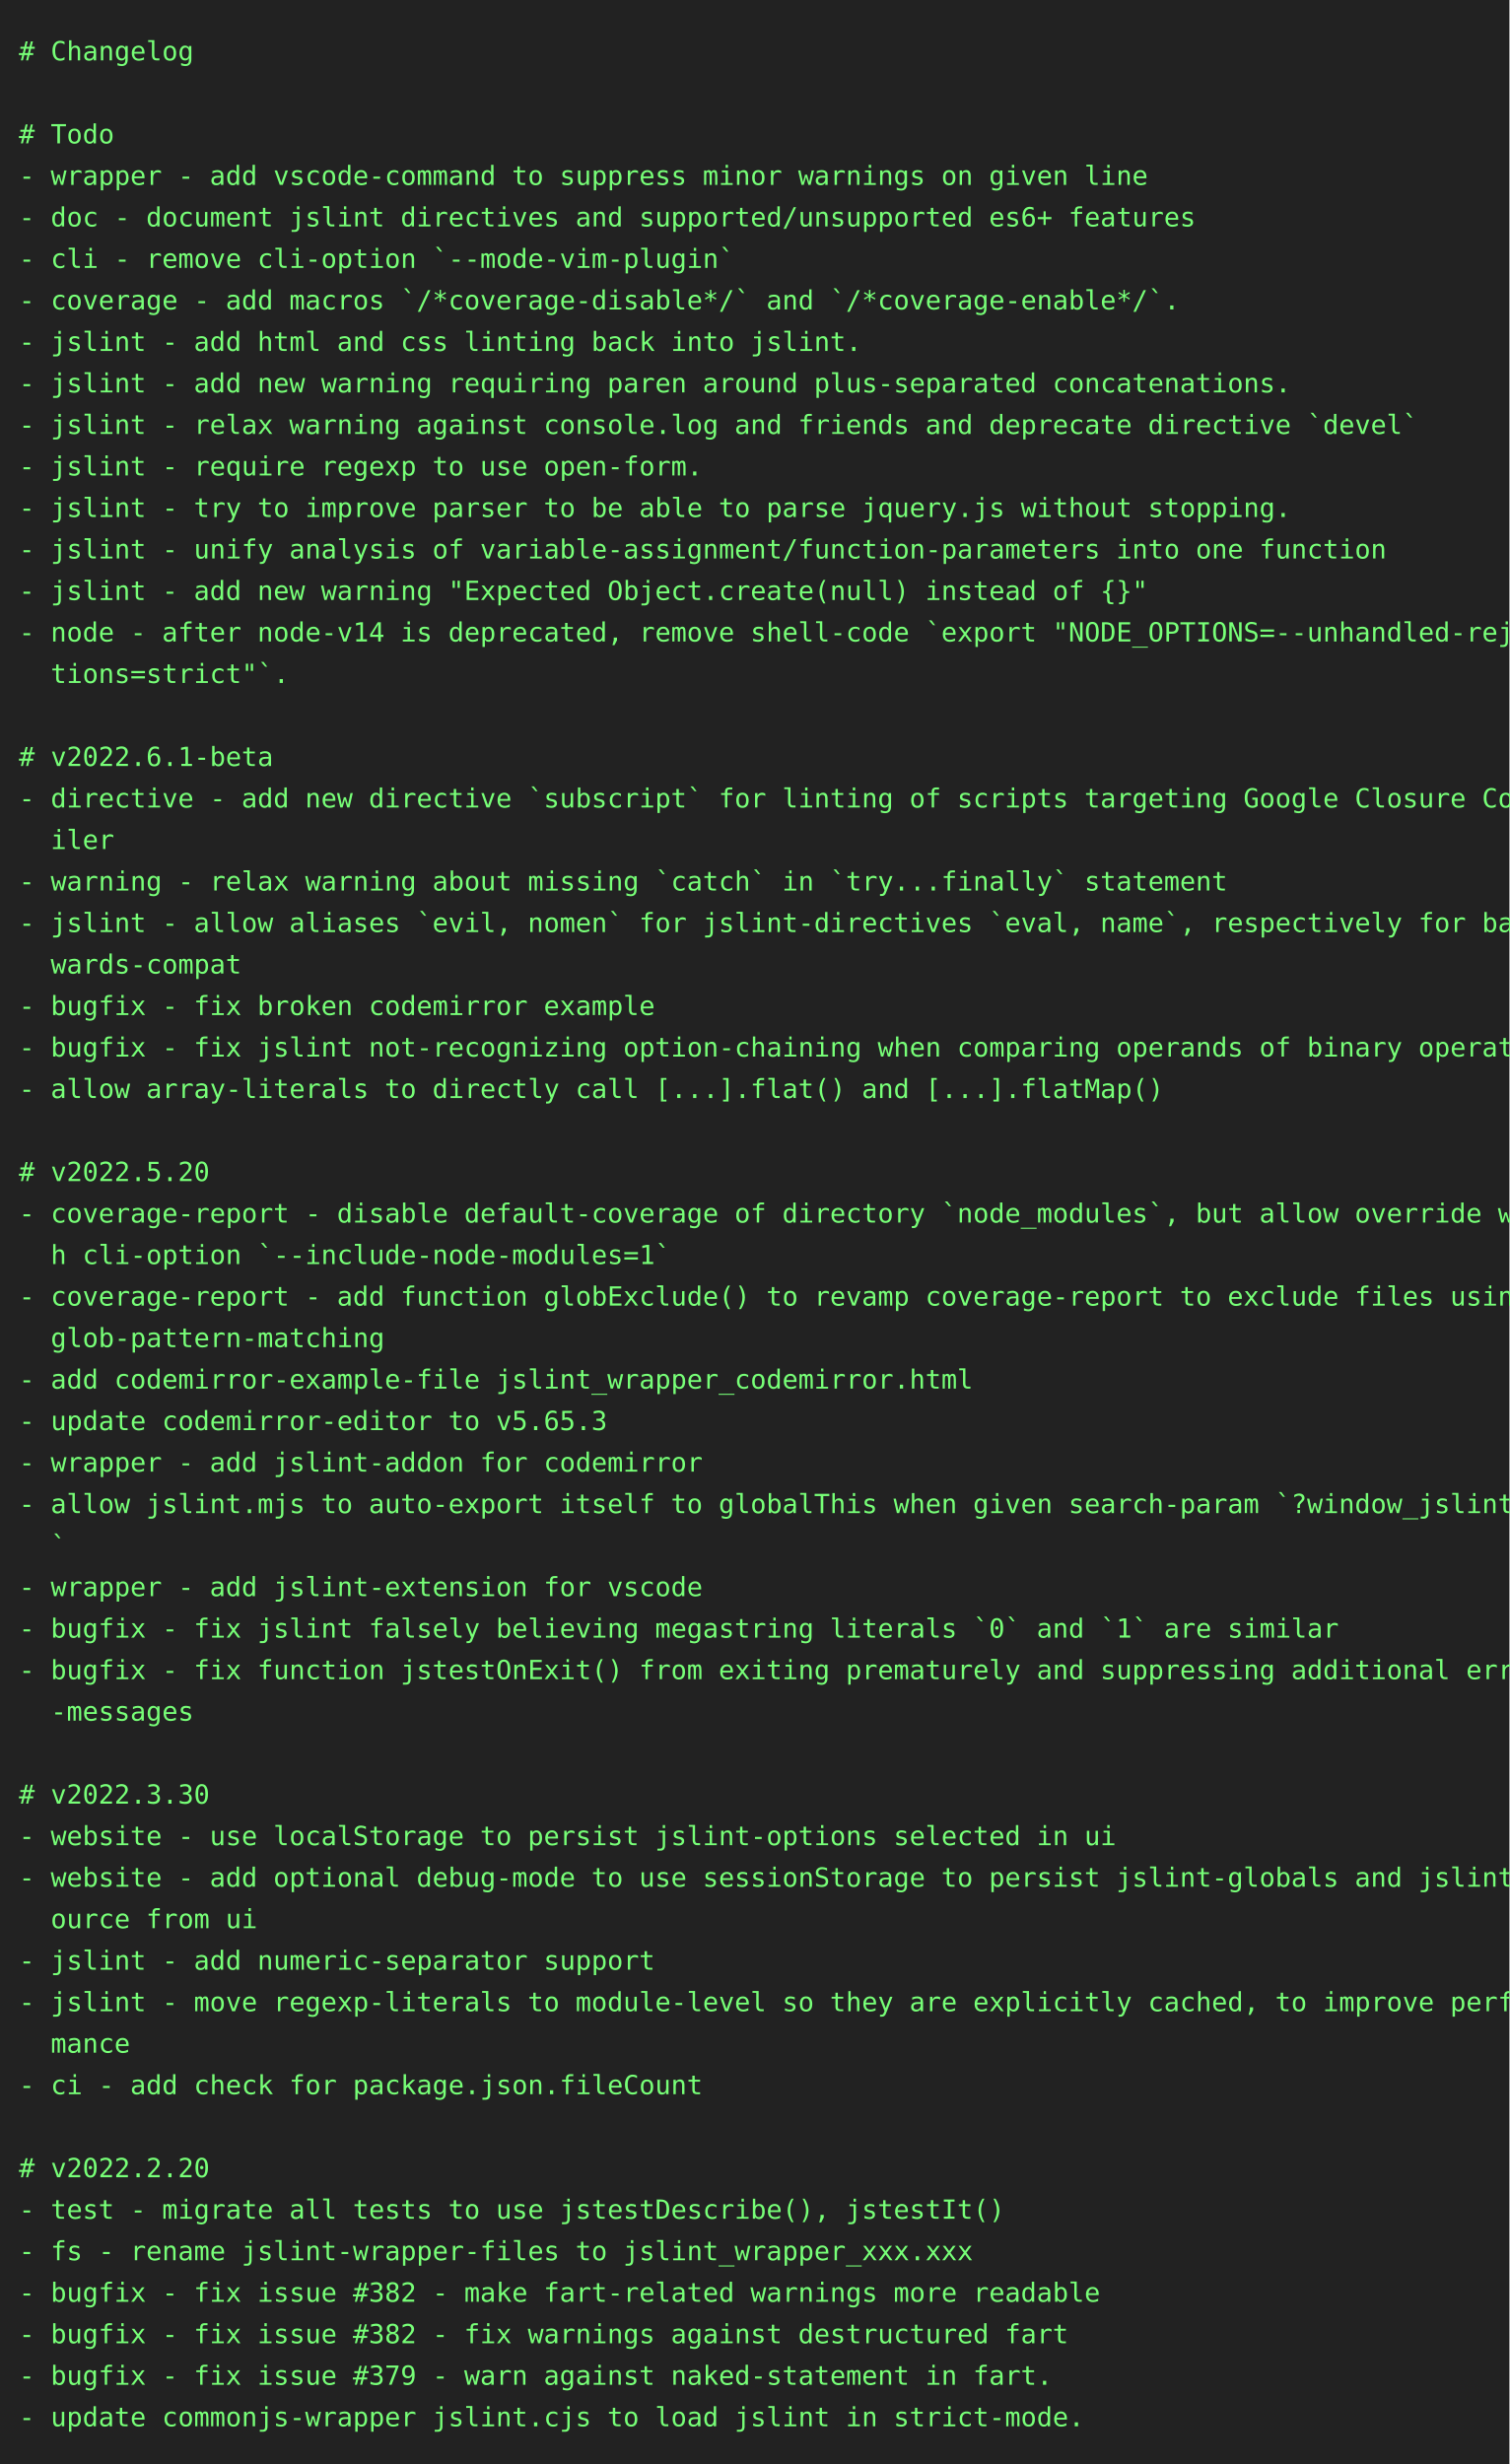
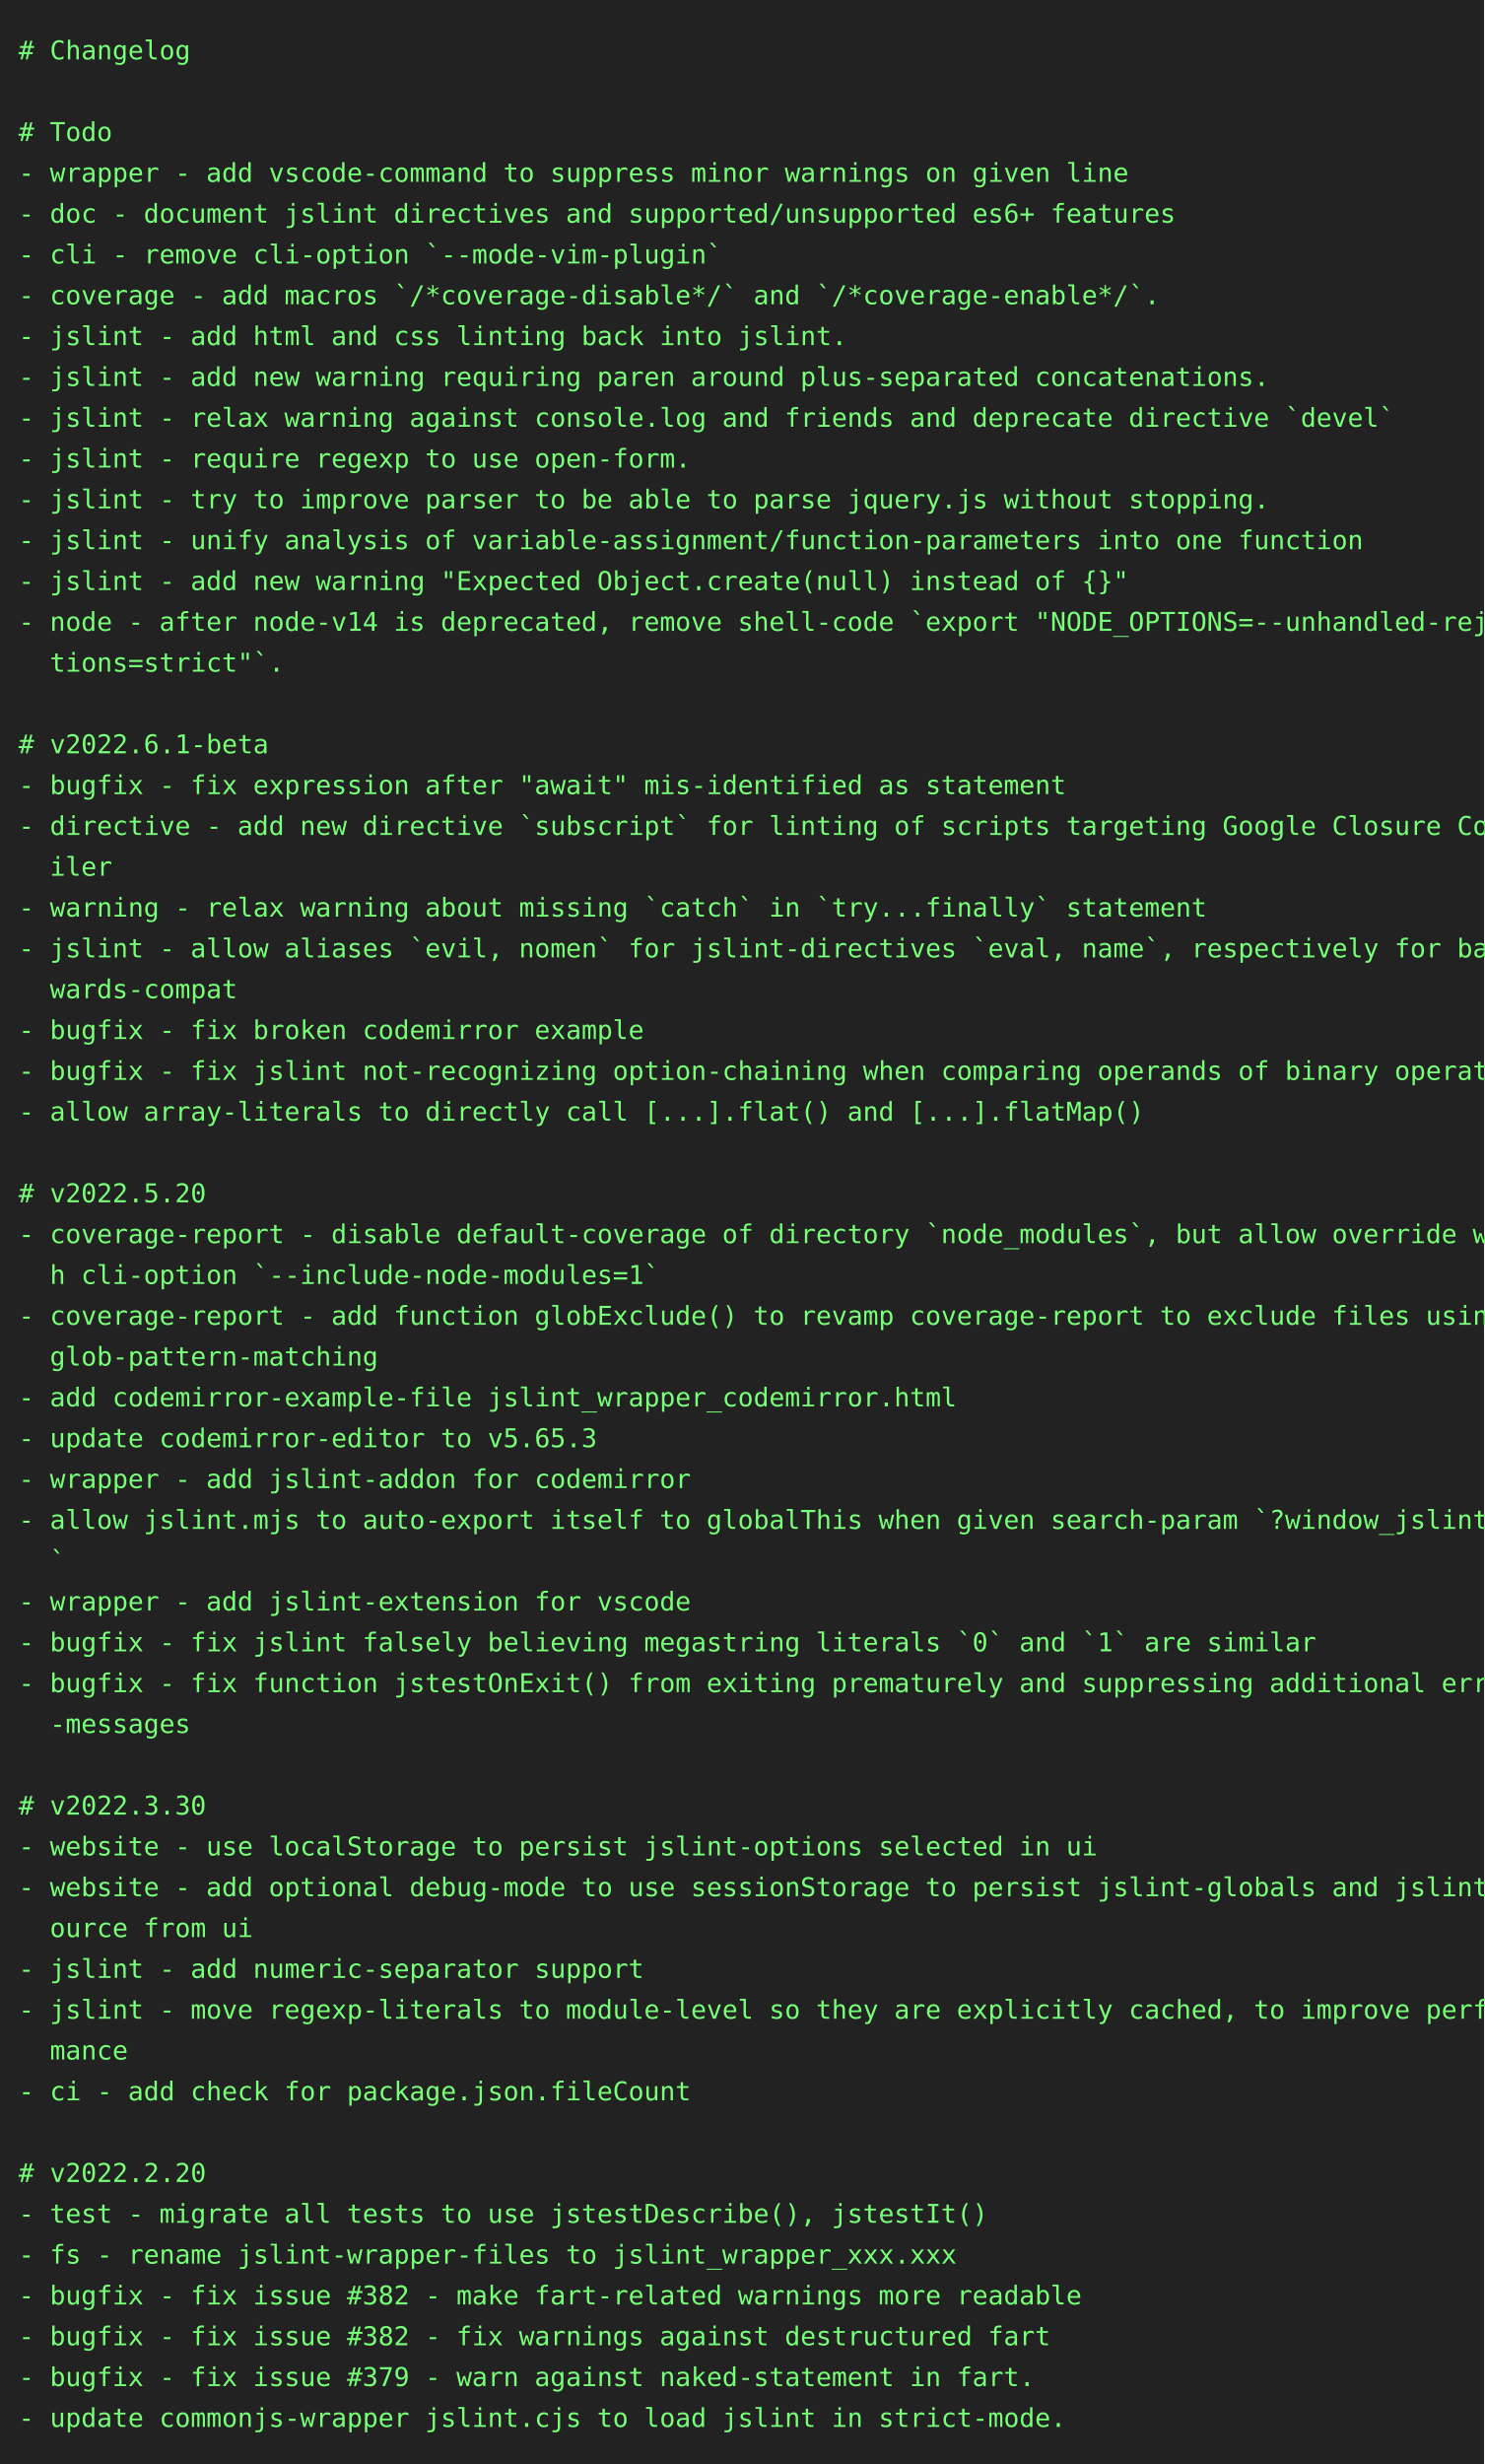
- <svg xmlns="http://www.w3.org/2000/svg" height="1306" width="800">
-   <rect height="1306" fill="#222" width="800" />
+ <svg xmlns="http://www.w3.org/2000/svg" height="1328" width="800">
+   <rect height="1328" fill="#222" width="800" />
  <text fill="#7f7" font-family="consolas, menlo, monospace" font-size="14" xml:space="preserve">
    <tspan lengthAdjust="spacingAndGlyphs" textLength="768" x="10" y="32"># Changelog                                                                                      </tspan>
    <tspan lengthAdjust="spacingAndGlyphs" textLength="768" x="10" y="54">                                                                                                 </tspan>
    <tspan lengthAdjust="spacingAndGlyphs" textLength="768" x="10" y="76"># Todo                                                                                           </tspan>
    <tspan lengthAdjust="spacingAndGlyphs" textLength="768" x="10" y="98">- wrapper - add vscode-command to suppress minor warnings on given line                          </tspan>
    <tspan lengthAdjust="spacingAndGlyphs" textLength="768" x="10" y="120">- doc - document jslint directives and supported/unsupported es6+ features                       </tspan>
    <tspan lengthAdjust="spacingAndGlyphs" textLength="768" x="10" y="142">- cli - remove cli-option `--mode-vim-plugin`                                                    </tspan>
    <tspan lengthAdjust="spacingAndGlyphs" textLength="768" x="10" y="164">- coverage - add macros `/*coverage-disable*/` and `/*coverage-enable*/`.                        </tspan>
    <tspan lengthAdjust="spacingAndGlyphs" textLength="768" x="10" y="186">- jslint - add html and css linting back into jslint.                                            </tspan>
    <tspan lengthAdjust="spacingAndGlyphs" textLength="768" x="10" y="208">- jslint - add new warning requiring paren around plus-separated concatenations.                 </tspan>
    <tspan lengthAdjust="spacingAndGlyphs" textLength="768" x="10" y="230">- jslint - relax warning against console.log and friends and deprecate directive `devel`         </tspan>
    <tspan lengthAdjust="spacingAndGlyphs" textLength="768" x="10" y="252">- jslint - require regexp to use open-form.                                                      </tspan>
    <tspan lengthAdjust="spacingAndGlyphs" textLength="768" x="10" y="274">- jslint - try to improve parser to be able to parse jquery.js without stopping.                 </tspan>
    <tspan lengthAdjust="spacingAndGlyphs" textLength="768" x="10" y="296">- jslint - unify analysis of variable-assignment/function-parameters into one function           </tspan>
    <tspan lengthAdjust="spacingAndGlyphs" textLength="768" x="10" y="318">- jslint - add new warning "Expected Object.create(null) instead of {}"                          </tspan>
    <tspan lengthAdjust="spacingAndGlyphs" textLength="768" x="10" y="340">- node - after node-v14 is deprecated, remove shell-code `export "NODE_OPTIONS=--unhandled-rejec\</tspan>
    <tspan lengthAdjust="spacingAndGlyphs" textLength="768" x="10" y="362">  tions=strict"`.                                                                                </tspan>
    <tspan lengthAdjust="spacingAndGlyphs" textLength="768" x="10" y="384">                                                                                                 </tspan>
    <tspan lengthAdjust="spacingAndGlyphs" textLength="768" x="10" y="406"># v2022.6.1-beta                                                                                 </tspan>
-     <tspan lengthAdjust="spacingAndGlyphs" textLength="768" x="10" y="428">- directive - add new directive `subscript` for linting of scripts targeting Google Closure Comp\</tspan>
-     <tspan lengthAdjust="spacingAndGlyphs" textLength="768" x="10" y="450">  iler                                                                                           </tspan>
-     <tspan lengthAdjust="spacingAndGlyphs" textLength="768" x="10" y="472">- warning - relax warning about missing `catch` in `try...finally` statement                     </tspan>
-     <tspan lengthAdjust="spacingAndGlyphs" textLength="768" x="10" y="494">- jslint - allow aliases `evil, nomen` for jslint-directives `eval, name`, respectively for back\</tspan>
-     <tspan lengthAdjust="spacingAndGlyphs" textLength="768" x="10" y="516">  wards-compat                                                                                   </tspan>
-     <tspan lengthAdjust="spacingAndGlyphs" textLength="768" x="10" y="538">- bugfix - fix broken codemirror example                                                         </tspan>
-     <tspan lengthAdjust="spacingAndGlyphs" textLength="768" x="10" y="560">- bugfix - fix jslint not-recognizing option-chaining when comparing operands of binary operator </tspan>
-     <tspan lengthAdjust="spacingAndGlyphs" textLength="768" x="10" y="582">- allow array-literals to directly call [...].flat() and [...].flatMap()                         </tspan>
-     <tspan lengthAdjust="spacingAndGlyphs" textLength="768" x="10" y="604">                                                                                                 </tspan>
-     <tspan lengthAdjust="spacingAndGlyphs" textLength="768" x="10" y="626"># v2022.5.20                                                                                     </tspan>
-     <tspan lengthAdjust="spacingAndGlyphs" textLength="768" x="10" y="648">- coverage-report - disable default-coverage of directory `node_modules`, but allow override wit\</tspan>
-     <tspan lengthAdjust="spacingAndGlyphs" textLength="768" x="10" y="670">  h cli-option `--include-node-modules=1`                                                        </tspan>
-     <tspan lengthAdjust="spacingAndGlyphs" textLength="768" x="10" y="692">- coverage-report - add function globExclude() to revamp coverage-report to exclude files using \</tspan>
-     <tspan lengthAdjust="spacingAndGlyphs" textLength="768" x="10" y="714">  glob-pattern-matching                                                                          </tspan>
-     <tspan lengthAdjust="spacingAndGlyphs" textLength="768" x="10" y="736">- add codemirror-example-file jslint_wrapper_codemirror.html                                     </tspan>
-     <tspan lengthAdjust="spacingAndGlyphs" textLength="768" x="10" y="758">- update codemirror-editor to v5.65.3                                                            </tspan>
-     <tspan lengthAdjust="spacingAndGlyphs" textLength="768" x="10" y="780">- wrapper - add jslint-addon for codemirror                                                      </tspan>
-     <tspan lengthAdjust="spacingAndGlyphs" textLength="768" x="10" y="802">- allow jslint.mjs to auto-export itself to globalThis when given search-param `?window_jslint=1\</tspan>
-     <tspan lengthAdjust="spacingAndGlyphs" textLength="768" x="10" y="824">  `                                                                                              </tspan>
-     <tspan lengthAdjust="spacingAndGlyphs" textLength="768" x="10" y="846">- wrapper - add jslint-extension for vscode                                                      </tspan>
-     <tspan lengthAdjust="spacingAndGlyphs" textLength="768" x="10" y="868">- bugfix - fix jslint falsely believing megastring literals `0` and `1` are similar              </tspan>
-     <tspan lengthAdjust="spacingAndGlyphs" textLength="768" x="10" y="890">- bugfix - fix function jstestOnExit() from exiting prematurely and suppressing additional error\</tspan>
-     <tspan lengthAdjust="spacingAndGlyphs" textLength="768" x="10" y="912">  -messages                                                                                      </tspan>
-     <tspan lengthAdjust="spacingAndGlyphs" textLength="768" x="10" y="934">                                                                                                 </tspan>
-     <tspan lengthAdjust="spacingAndGlyphs" textLength="768" x="10" y="956"># v2022.3.30                                                                                     </tspan>
-     <tspan lengthAdjust="spacingAndGlyphs" textLength="768" x="10" y="978">- website - use localStorage to persist jslint-options selected in ui                            </tspan>
-     <tspan lengthAdjust="spacingAndGlyphs" textLength="768" x="10" y="1000">- website - add optional debug-mode to use sessionStorage to persist jslint-globals and jslint-s\</tspan>
-     <tspan lengthAdjust="spacingAndGlyphs" textLength="768" x="10" y="1022">  ource from ui                                                                                  </tspan>
-     <tspan lengthAdjust="spacingAndGlyphs" textLength="768" x="10" y="1044">- jslint - add numeric-separator support                                                         </tspan>
-     <tspan lengthAdjust="spacingAndGlyphs" textLength="768" x="10" y="1066">- jslint - move regexp-literals to module-level so they are explicitly cached, to improve perfor\</tspan>
-     <tspan lengthAdjust="spacingAndGlyphs" textLength="768" x="10" y="1088">  mance                                                                                          </tspan>
-     <tspan lengthAdjust="spacingAndGlyphs" textLength="768" x="10" y="1110">- ci - add check for package.json.fileCount                                                      </tspan>
-     <tspan lengthAdjust="spacingAndGlyphs" textLength="768" x="10" y="1132">                                                                                                 </tspan>
-     <tspan lengthAdjust="spacingAndGlyphs" textLength="768" x="10" y="1154"># v2022.2.20                                                                                     </tspan>
-     <tspan lengthAdjust="spacingAndGlyphs" textLength="768" x="10" y="1176">- test - migrate all tests to use jstestDescribe(), jstestIt()                                   </tspan>
-     <tspan lengthAdjust="spacingAndGlyphs" textLength="768" x="10" y="1198">- fs - rename jslint-wrapper-files to jslint_wrapper_xxx.xxx                                     </tspan>
-     <tspan lengthAdjust="spacingAndGlyphs" textLength="768" x="10" y="1220">- bugfix - fix issue #382 - make fart-related warnings more readable                             </tspan>
-     <tspan lengthAdjust="spacingAndGlyphs" textLength="768" x="10" y="1242">- bugfix - fix issue #382 - fix warnings against destructured fart                               </tspan>
-     <tspan lengthAdjust="spacingAndGlyphs" textLength="768" x="10" y="1264">- bugfix - fix issue #379 - warn against naked-statement in fart.                                </tspan>
-     <tspan lengthAdjust="spacingAndGlyphs" textLength="768" x="10" y="1286">- update commonjs-wrapper jslint.cjs to load jslint in strict-mode.                              </tspan>
+     <tspan lengthAdjust="spacingAndGlyphs" textLength="768" x="10" y="428">- bugfix - fix expression after "await" mis-identified as statement                              </tspan>
+     <tspan lengthAdjust="spacingAndGlyphs" textLength="768" x="10" y="450">- directive - add new directive `subscript` for linting of scripts targeting Google Closure Comp\</tspan>
+     <tspan lengthAdjust="spacingAndGlyphs" textLength="768" x="10" y="472">  iler                                                                                           </tspan>
+     <tspan lengthAdjust="spacingAndGlyphs" textLength="768" x="10" y="494">- warning - relax warning about missing `catch` in `try...finally` statement                     </tspan>
+     <tspan lengthAdjust="spacingAndGlyphs" textLength="768" x="10" y="516">- jslint - allow aliases `evil, nomen` for jslint-directives `eval, name`, respectively for back\</tspan>
+     <tspan lengthAdjust="spacingAndGlyphs" textLength="768" x="10" y="538">  wards-compat                                                                                   </tspan>
+     <tspan lengthAdjust="spacingAndGlyphs" textLength="768" x="10" y="560">- bugfix - fix broken codemirror example                                                         </tspan>
+     <tspan lengthAdjust="spacingAndGlyphs" textLength="768" x="10" y="582">- bugfix - fix jslint not-recognizing option-chaining when comparing operands of binary operator </tspan>
+     <tspan lengthAdjust="spacingAndGlyphs" textLength="768" x="10" y="604">- allow array-literals to directly call [...].flat() and [...].flatMap()                         </tspan>
+     <tspan lengthAdjust="spacingAndGlyphs" textLength="768" x="10" y="626">                                                                                                 </tspan>
+     <tspan lengthAdjust="spacingAndGlyphs" textLength="768" x="10" y="648"># v2022.5.20                                                                                     </tspan>
+     <tspan lengthAdjust="spacingAndGlyphs" textLength="768" x="10" y="670">- coverage-report - disable default-coverage of directory `node_modules`, but allow override wit\</tspan>
+     <tspan lengthAdjust="spacingAndGlyphs" textLength="768" x="10" y="692">  h cli-option `--include-node-modules=1`                                                        </tspan>
+     <tspan lengthAdjust="spacingAndGlyphs" textLength="768" x="10" y="714">- coverage-report - add function globExclude() to revamp coverage-report to exclude files using \</tspan>
+     <tspan lengthAdjust="spacingAndGlyphs" textLength="768" x="10" y="736">  glob-pattern-matching                                                                          </tspan>
+     <tspan lengthAdjust="spacingAndGlyphs" textLength="768" x="10" y="758">- add codemirror-example-file jslint_wrapper_codemirror.html                                     </tspan>
+     <tspan lengthAdjust="spacingAndGlyphs" textLength="768" x="10" y="780">- update codemirror-editor to v5.65.3                                                            </tspan>
+     <tspan lengthAdjust="spacingAndGlyphs" textLength="768" x="10" y="802">- wrapper - add jslint-addon for codemirror                                                      </tspan>
+     <tspan lengthAdjust="spacingAndGlyphs" textLength="768" x="10" y="824">- allow jslint.mjs to auto-export itself to globalThis when given search-param `?window_jslint=1\</tspan>
+     <tspan lengthAdjust="spacingAndGlyphs" textLength="768" x="10" y="846">  `                                                                                              </tspan>
+     <tspan lengthAdjust="spacingAndGlyphs" textLength="768" x="10" y="868">- wrapper - add jslint-extension for vscode                                                      </tspan>
+     <tspan lengthAdjust="spacingAndGlyphs" textLength="768" x="10" y="890">- bugfix - fix jslint falsely believing megastring literals `0` and `1` are similar              </tspan>
+     <tspan lengthAdjust="spacingAndGlyphs" textLength="768" x="10" y="912">- bugfix - fix function jstestOnExit() from exiting prematurely and suppressing additional error\</tspan>
+     <tspan lengthAdjust="spacingAndGlyphs" textLength="768" x="10" y="934">  -messages                                                                                      </tspan>
+     <tspan lengthAdjust="spacingAndGlyphs" textLength="768" x="10" y="956">                                                                                                 </tspan>
+     <tspan lengthAdjust="spacingAndGlyphs" textLength="768" x="10" y="978"># v2022.3.30                                                                                     </tspan>
+     <tspan lengthAdjust="spacingAndGlyphs" textLength="768" x="10" y="1000">- website - use localStorage to persist jslint-options selected in ui                            </tspan>
+     <tspan lengthAdjust="spacingAndGlyphs" textLength="768" x="10" y="1022">- website - add optional debug-mode to use sessionStorage to persist jslint-globals and jslint-s\</tspan>
+     <tspan lengthAdjust="spacingAndGlyphs" textLength="768" x="10" y="1044">  ource from ui                                                                                  </tspan>
+     <tspan lengthAdjust="spacingAndGlyphs" textLength="768" x="10" y="1066">- jslint - add numeric-separator support                                                         </tspan>
+     <tspan lengthAdjust="spacingAndGlyphs" textLength="768" x="10" y="1088">- jslint - move regexp-literals to module-level so they are explicitly cached, to improve perfor\</tspan>
+     <tspan lengthAdjust="spacingAndGlyphs" textLength="768" x="10" y="1110">  mance                                                                                          </tspan>
+     <tspan lengthAdjust="spacingAndGlyphs" textLength="768" x="10" y="1132">- ci - add check for package.json.fileCount                                                      </tspan>
+     <tspan lengthAdjust="spacingAndGlyphs" textLength="768" x="10" y="1154">                                                                                                 </tspan>
+     <tspan lengthAdjust="spacingAndGlyphs" textLength="768" x="10" y="1176"># v2022.2.20                                                                                     </tspan>
+     <tspan lengthAdjust="spacingAndGlyphs" textLength="768" x="10" y="1198">- test - migrate all tests to use jstestDescribe(), jstestIt()                                   </tspan>
+     <tspan lengthAdjust="spacingAndGlyphs" textLength="768" x="10" y="1220">- fs - rename jslint-wrapper-files to jslint_wrapper_xxx.xxx                                     </tspan>
+     <tspan lengthAdjust="spacingAndGlyphs" textLength="768" x="10" y="1242">- bugfix - fix issue #382 - make fart-related warnings more readable                             </tspan>
+     <tspan lengthAdjust="spacingAndGlyphs" textLength="768" x="10" y="1264">- bugfix - fix issue #382 - fix warnings against destructured fart                               </tspan>
+     <tspan lengthAdjust="spacingAndGlyphs" textLength="768" x="10" y="1286">- bugfix - fix issue #379 - warn against naked-statement in fart.                                </tspan>
+     <tspan lengthAdjust="spacingAndGlyphs" textLength="768" x="10" y="1308">- update commonjs-wrapper jslint.cjs to load jslint in strict-mode.                              </tspan>
  </text>
</svg>
